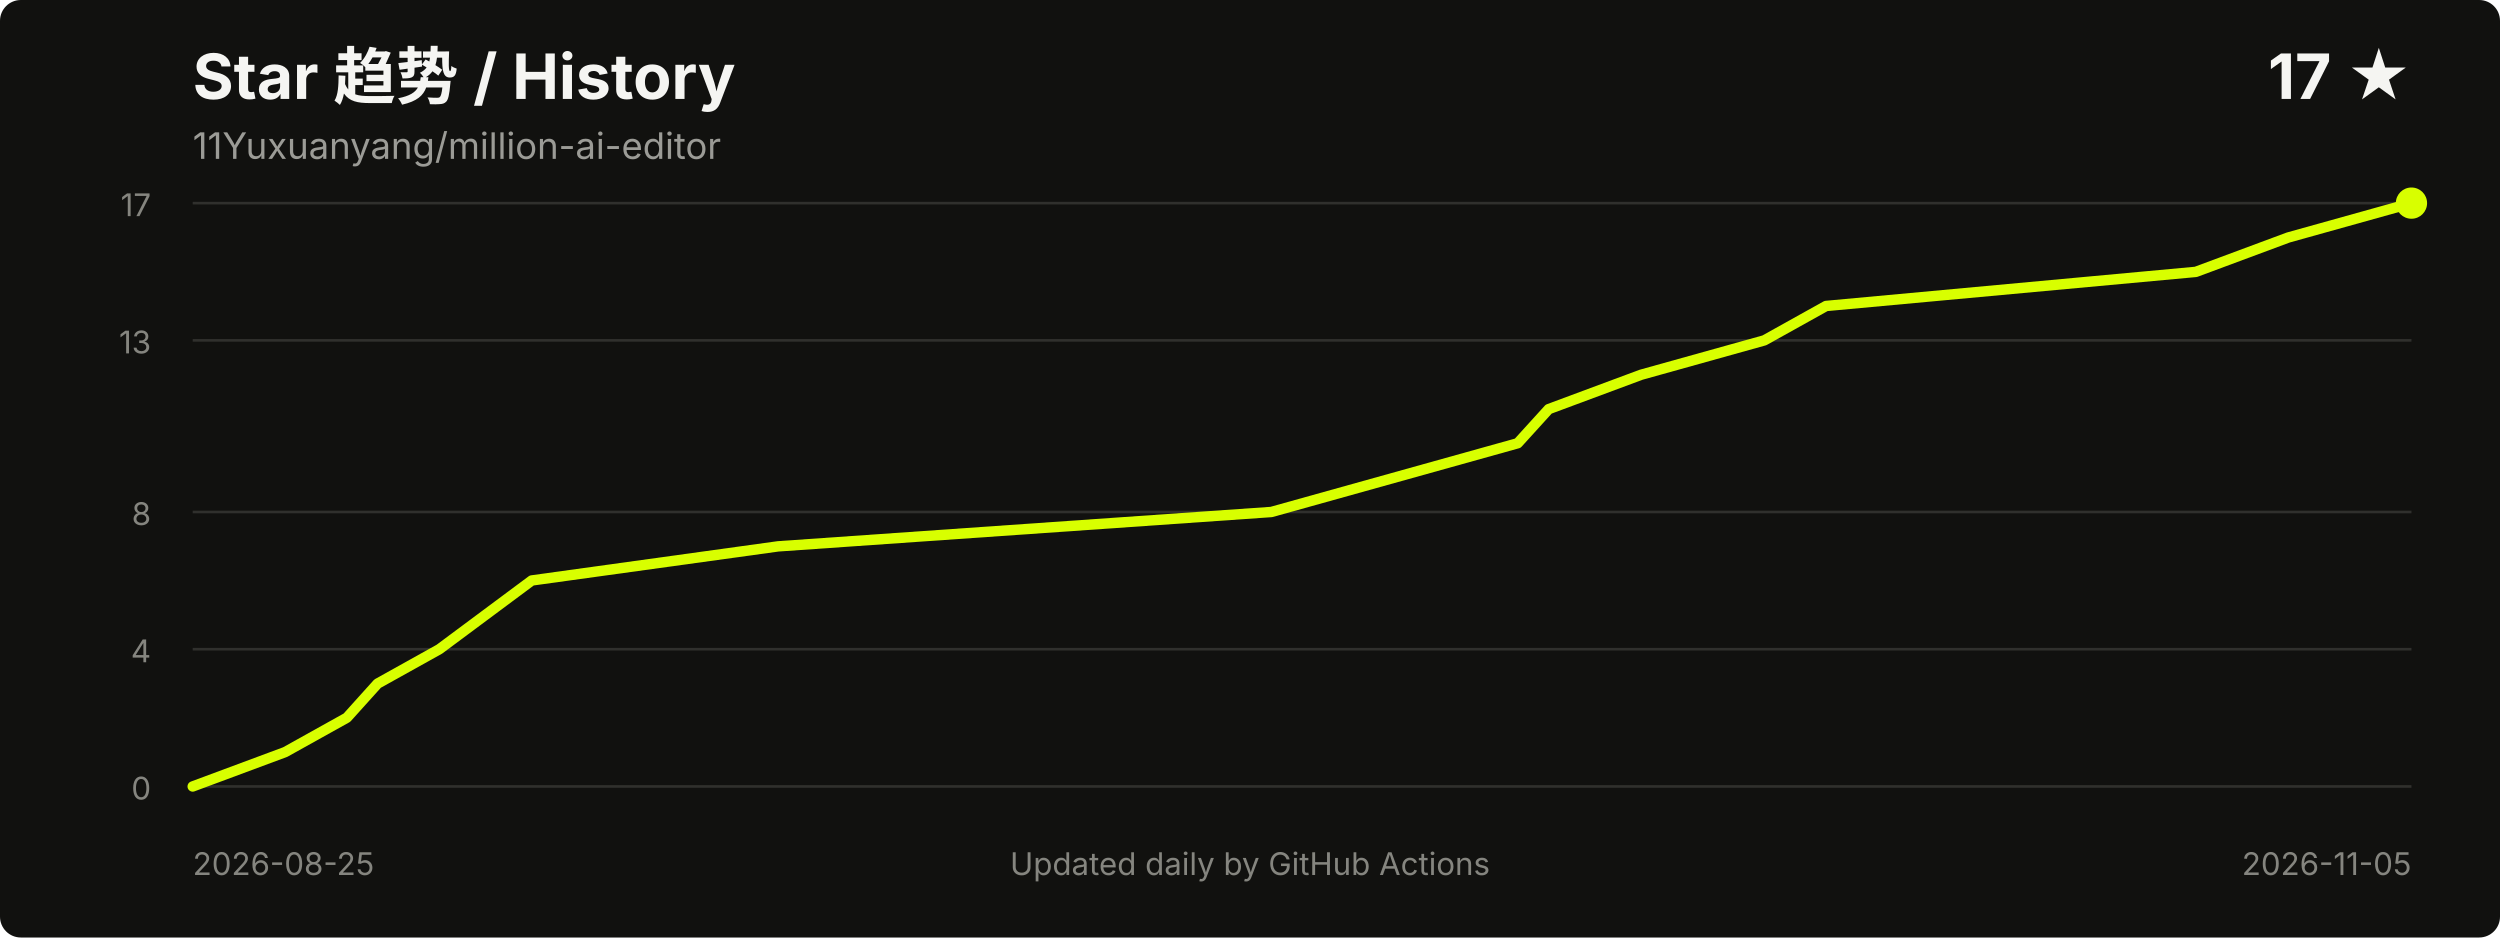
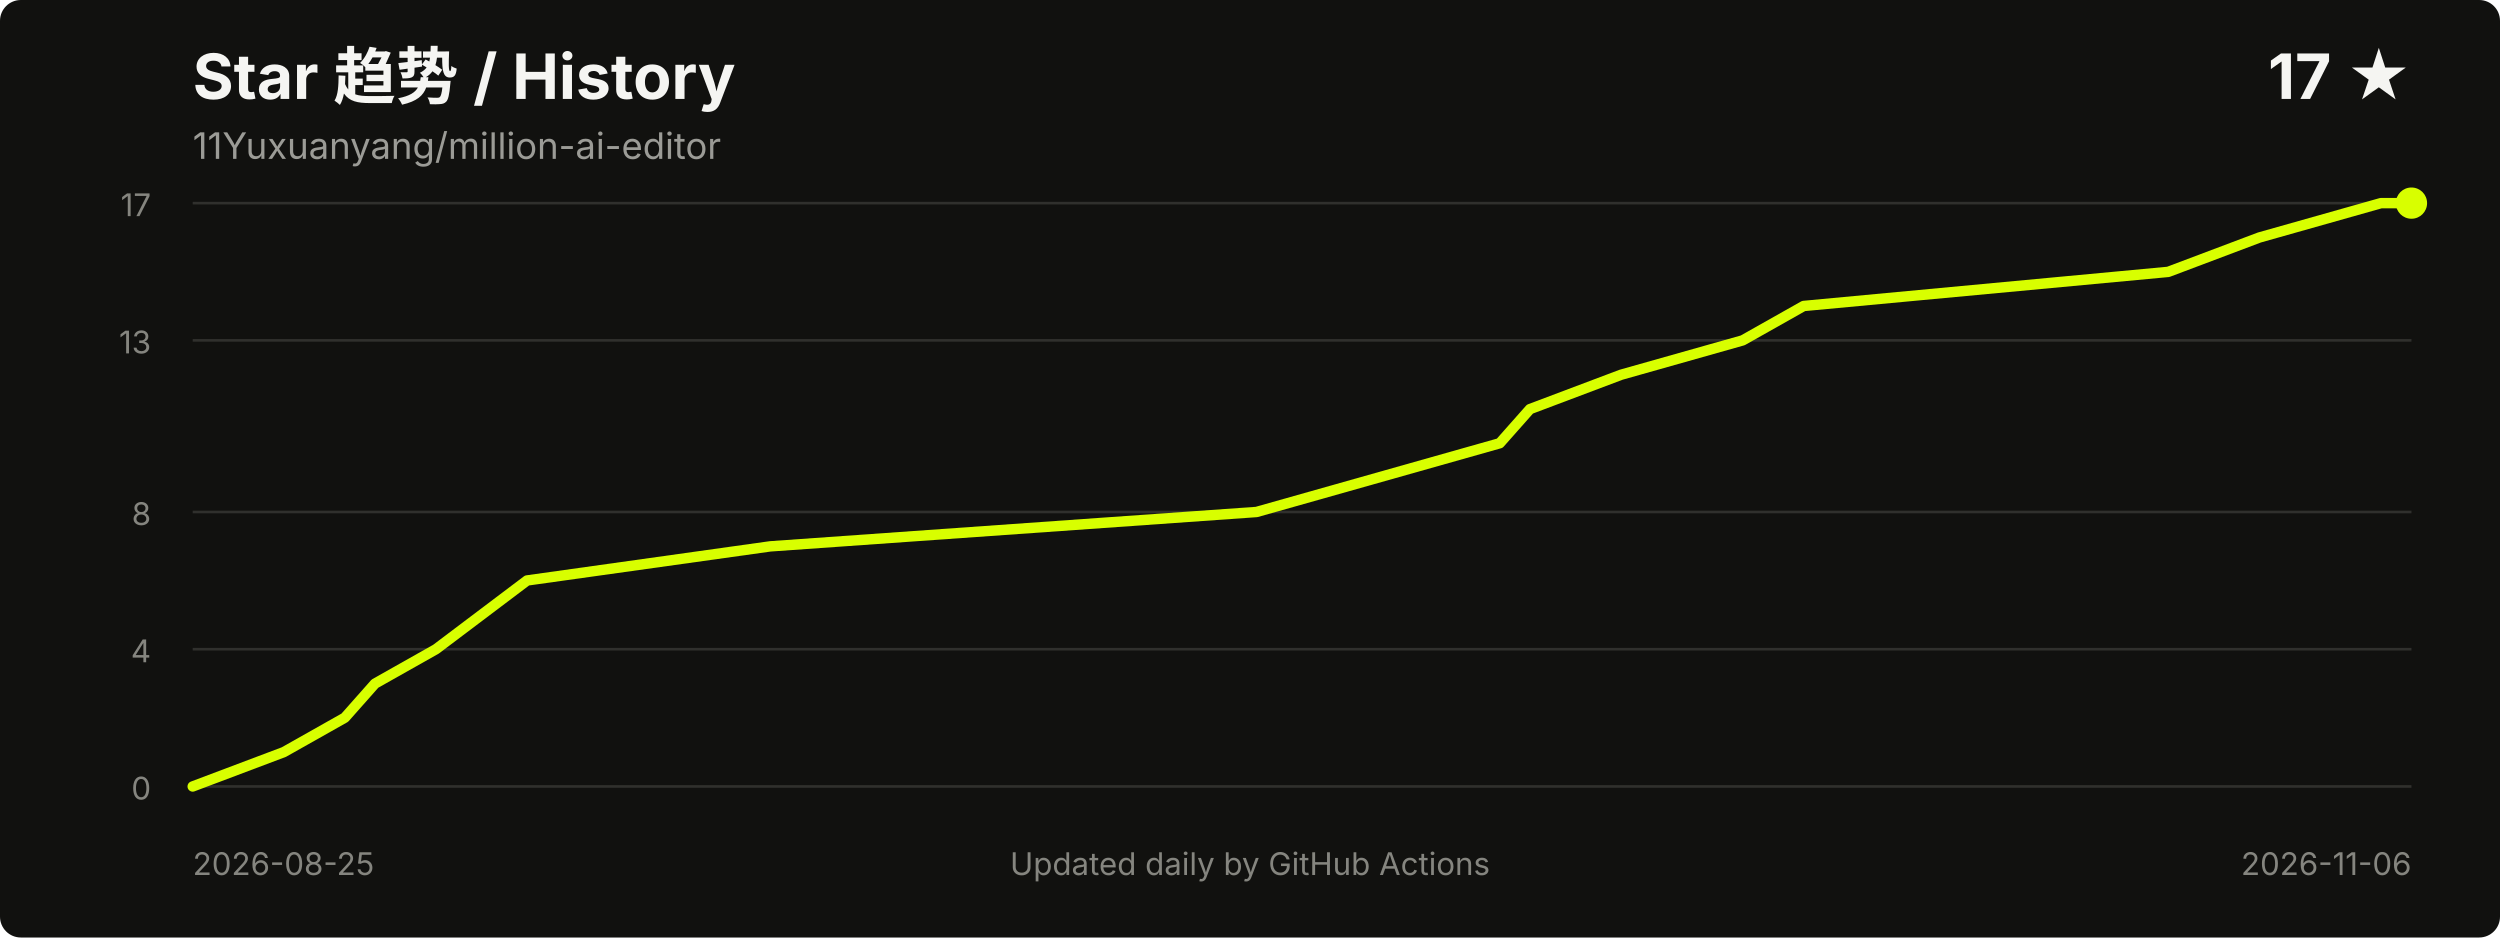
<svg xmlns="http://www.w3.org/2000/svg" width="960" height="360" viewBox="0 0 960 360" role="img" aria-labelledby="title desc">
  <style>
    .title { fill: #f5f5f2; font: 700 24px -apple-system, BlinkMacSystemFont, "Segoe UI", sans-serif; }
    .meta { fill: #9b9b96; font: 14px -apple-system, BlinkMacSystemFont, "Segoe UI", sans-serif; }
    .axis { fill: #85857f; font: 12px -apple-system, BlinkMacSystemFont, "Segoe UI", sans-serif; }
    .grid { stroke: #30302d; stroke-width: 1; }
  </style>
  <rect width="100%" height="100%" rx="8" fill="#11110f" />
  <text x="74" y="38" class="title">Star 趋势 / History</text>
  <text x="74" y="61" class="meta">11Yuxuanyang/million-ai-editor</text>
  <text x="926" y="38" text-anchor="end" class="title">17 ★</text>
  <line x1="74" y1="302.0" x2="926" y2="302.0" class="grid" />
  <line x1="74" y1="249.3" x2="926" y2="249.3" class="grid" />
  <line x1="74" y1="196.6" x2="926" y2="196.6" class="grid" />
  <line x1="74" y1="130.7" x2="926" y2="130.7" class="grid" />
  <line x1="74" y1="78.0" x2="926" y2="78.0" class="grid" />
  <text x="58" y="307.0" text-anchor="end" class="axis">0</text>
  <text x="58" y="254.3" text-anchor="end" class="axis">4</text>
  <text x="58" y="201.6" text-anchor="end" class="axis">8</text>
  <text x="58" y="135.7" text-anchor="end" class="axis">13</text>
  <text x="58" y="83.0" text-anchor="end" class="axis">17</text>
-   <polyline points="74.0,302.0 109.5,288.8 133.2,275.6 145.0,262.5 168.7,249.3 204.2,222.9 298.8,209.8 488.2,196.6 535.5,183.4 582.8,170.2 594.7,157.1 630.2,143.9 677.5,130.7 701.2,117.5 843.2,104.4 878.7,91.2 926.0,78.0" fill="none" stroke="#d8ff00" stroke-width="4" stroke-linecap="round" stroke-linejoin="round" />
+   <polyline points="74.0,302.0 109.0,288.8 132.4,275.6 144.0,262.5 167.4,249.3 202.4,222.9 295.8,209.8 482.5,196.6 529.2,183.4 575.9,170.2 587.5,157.1 622.5,143.9 669.2,130.7 692.6,117.5 832.6,104.4 867.6,91.2 914.3,78.0 926.0,78.0" fill="none" stroke="#d8ff00" stroke-width="4" stroke-linecap="round" stroke-linejoin="round" />
  <circle cx="926.0" cy="78.0" r="6" fill="#d8ff00" />
  <text x="74" y="336" class="axis">2026-08-25</text>
-   <text x="926" y="336" text-anchor="end" class="axis">2026-11-05</text>
+   <text x="926" y="336" text-anchor="end" class="axis">2026-11-06</text>
  <text x="480.0" y="336" text-anchor="middle" class="axis">Updated daily by GitHub Actions</text>
</svg>
